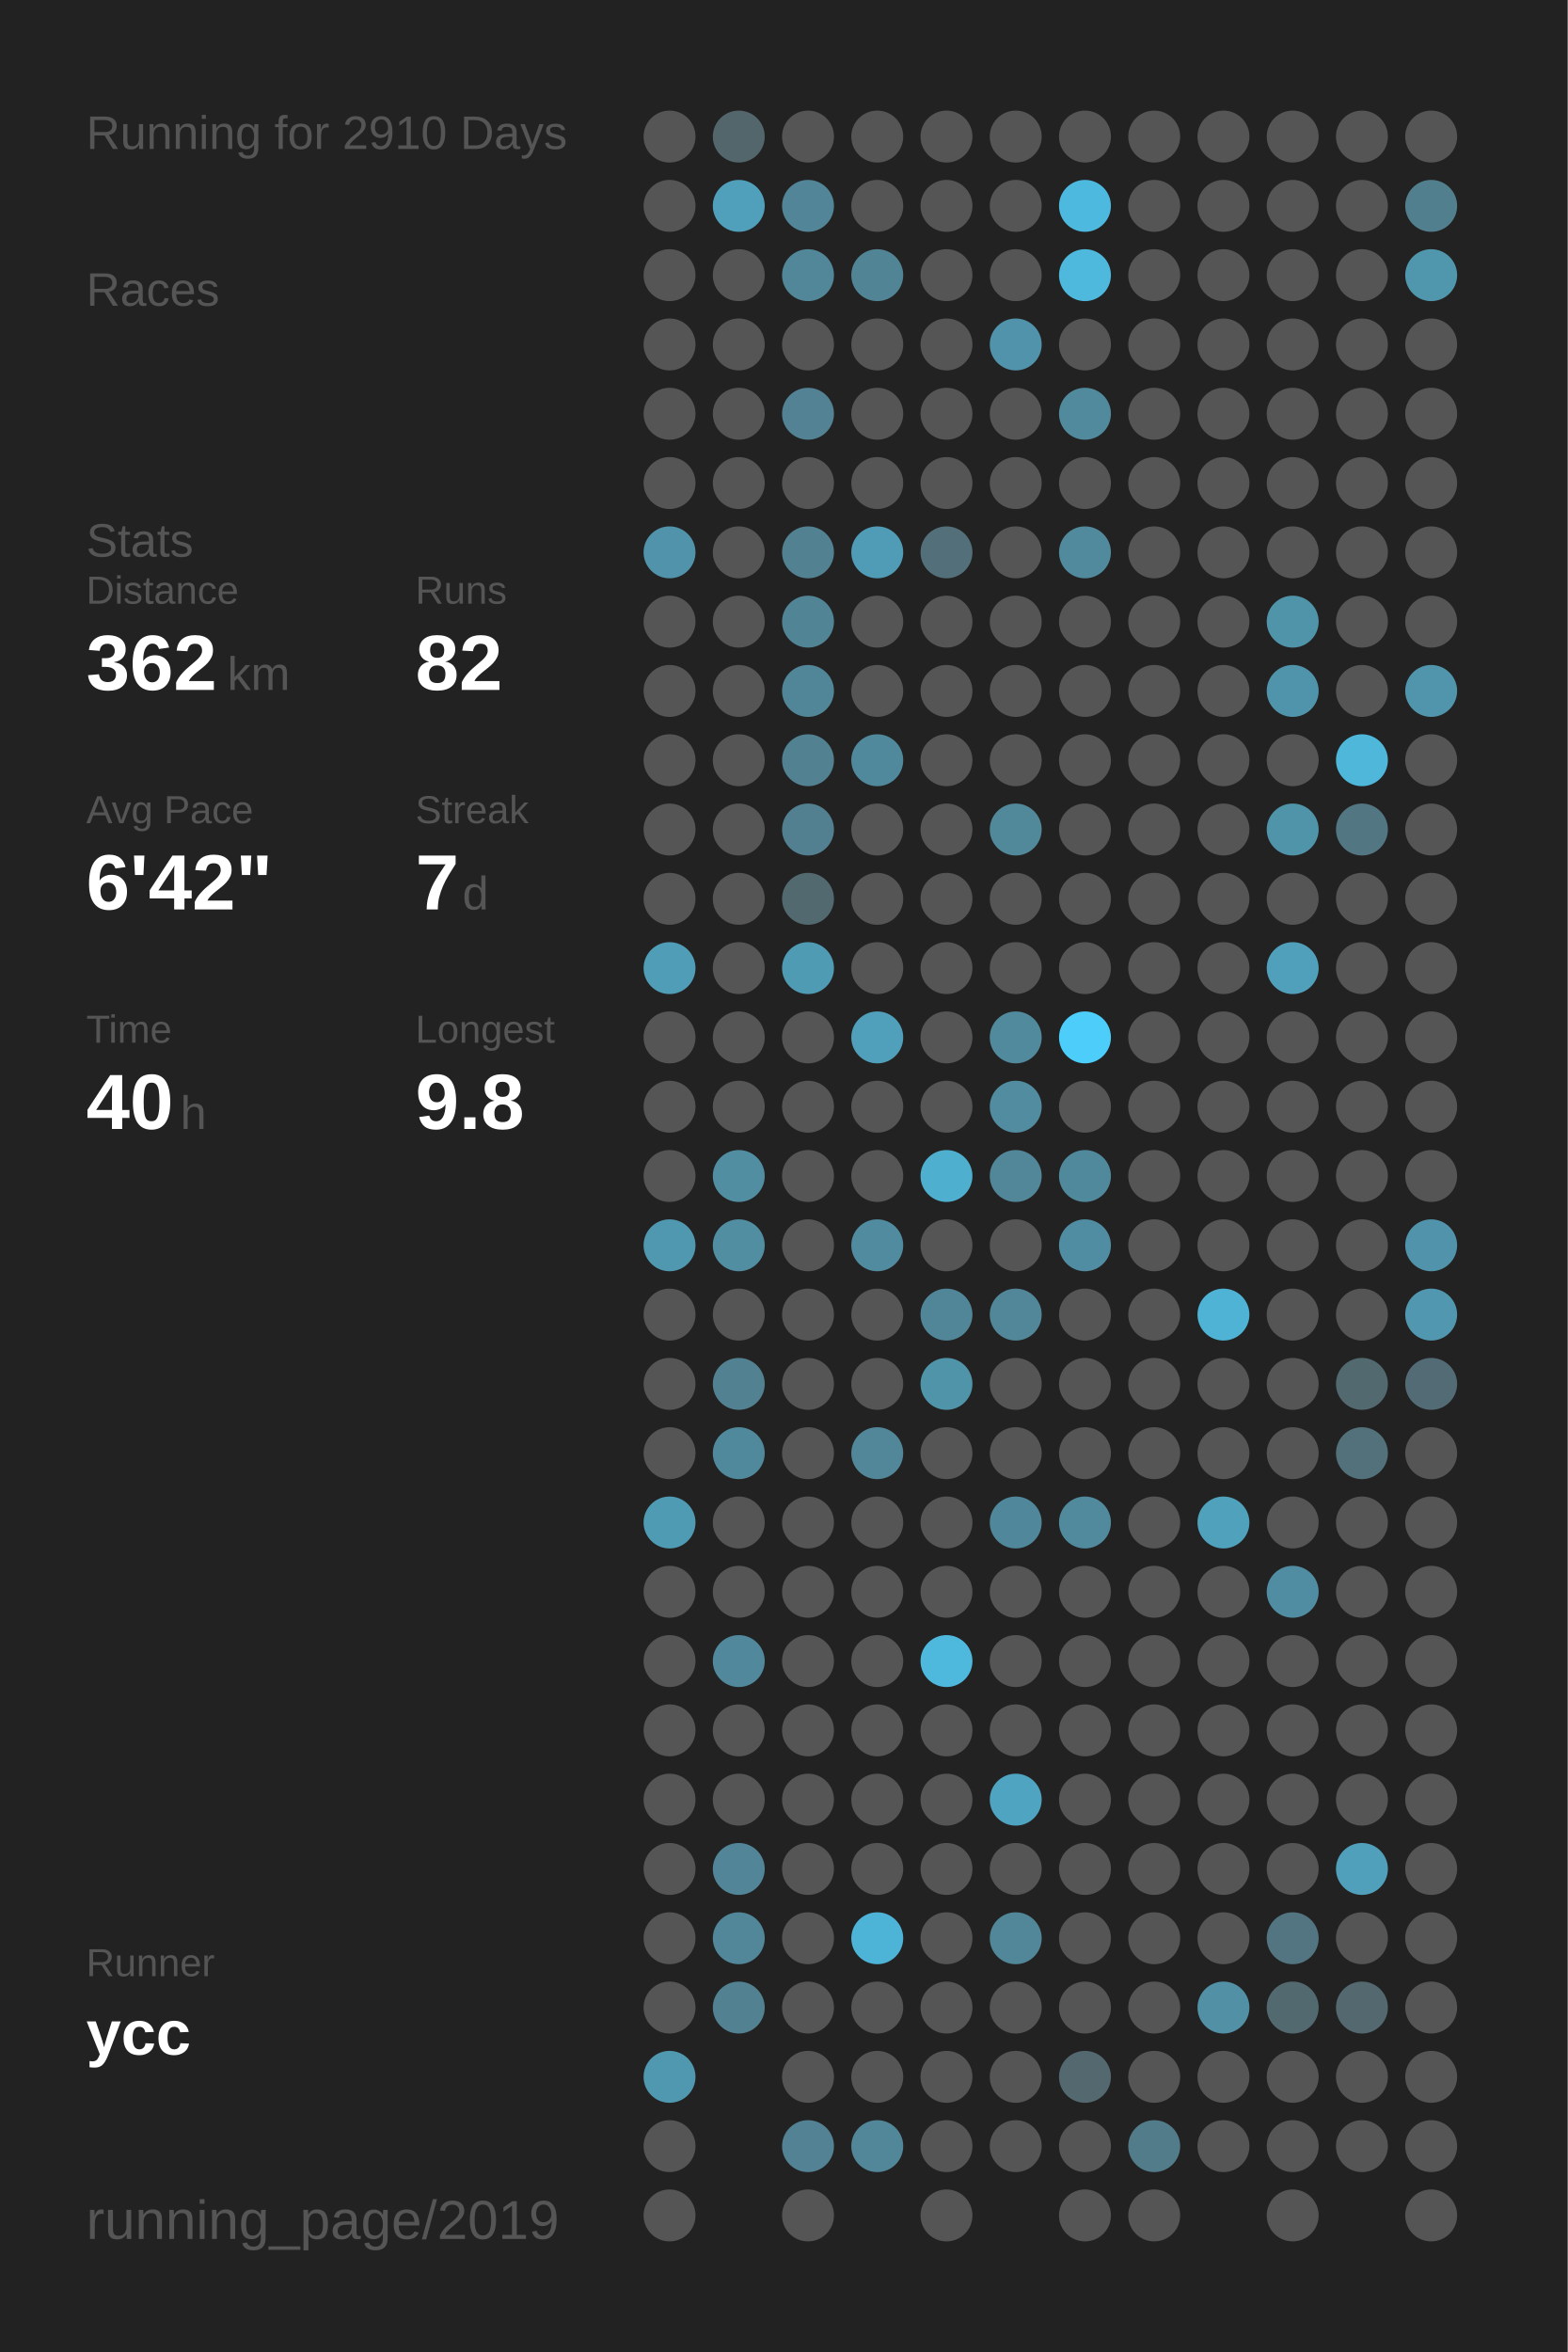
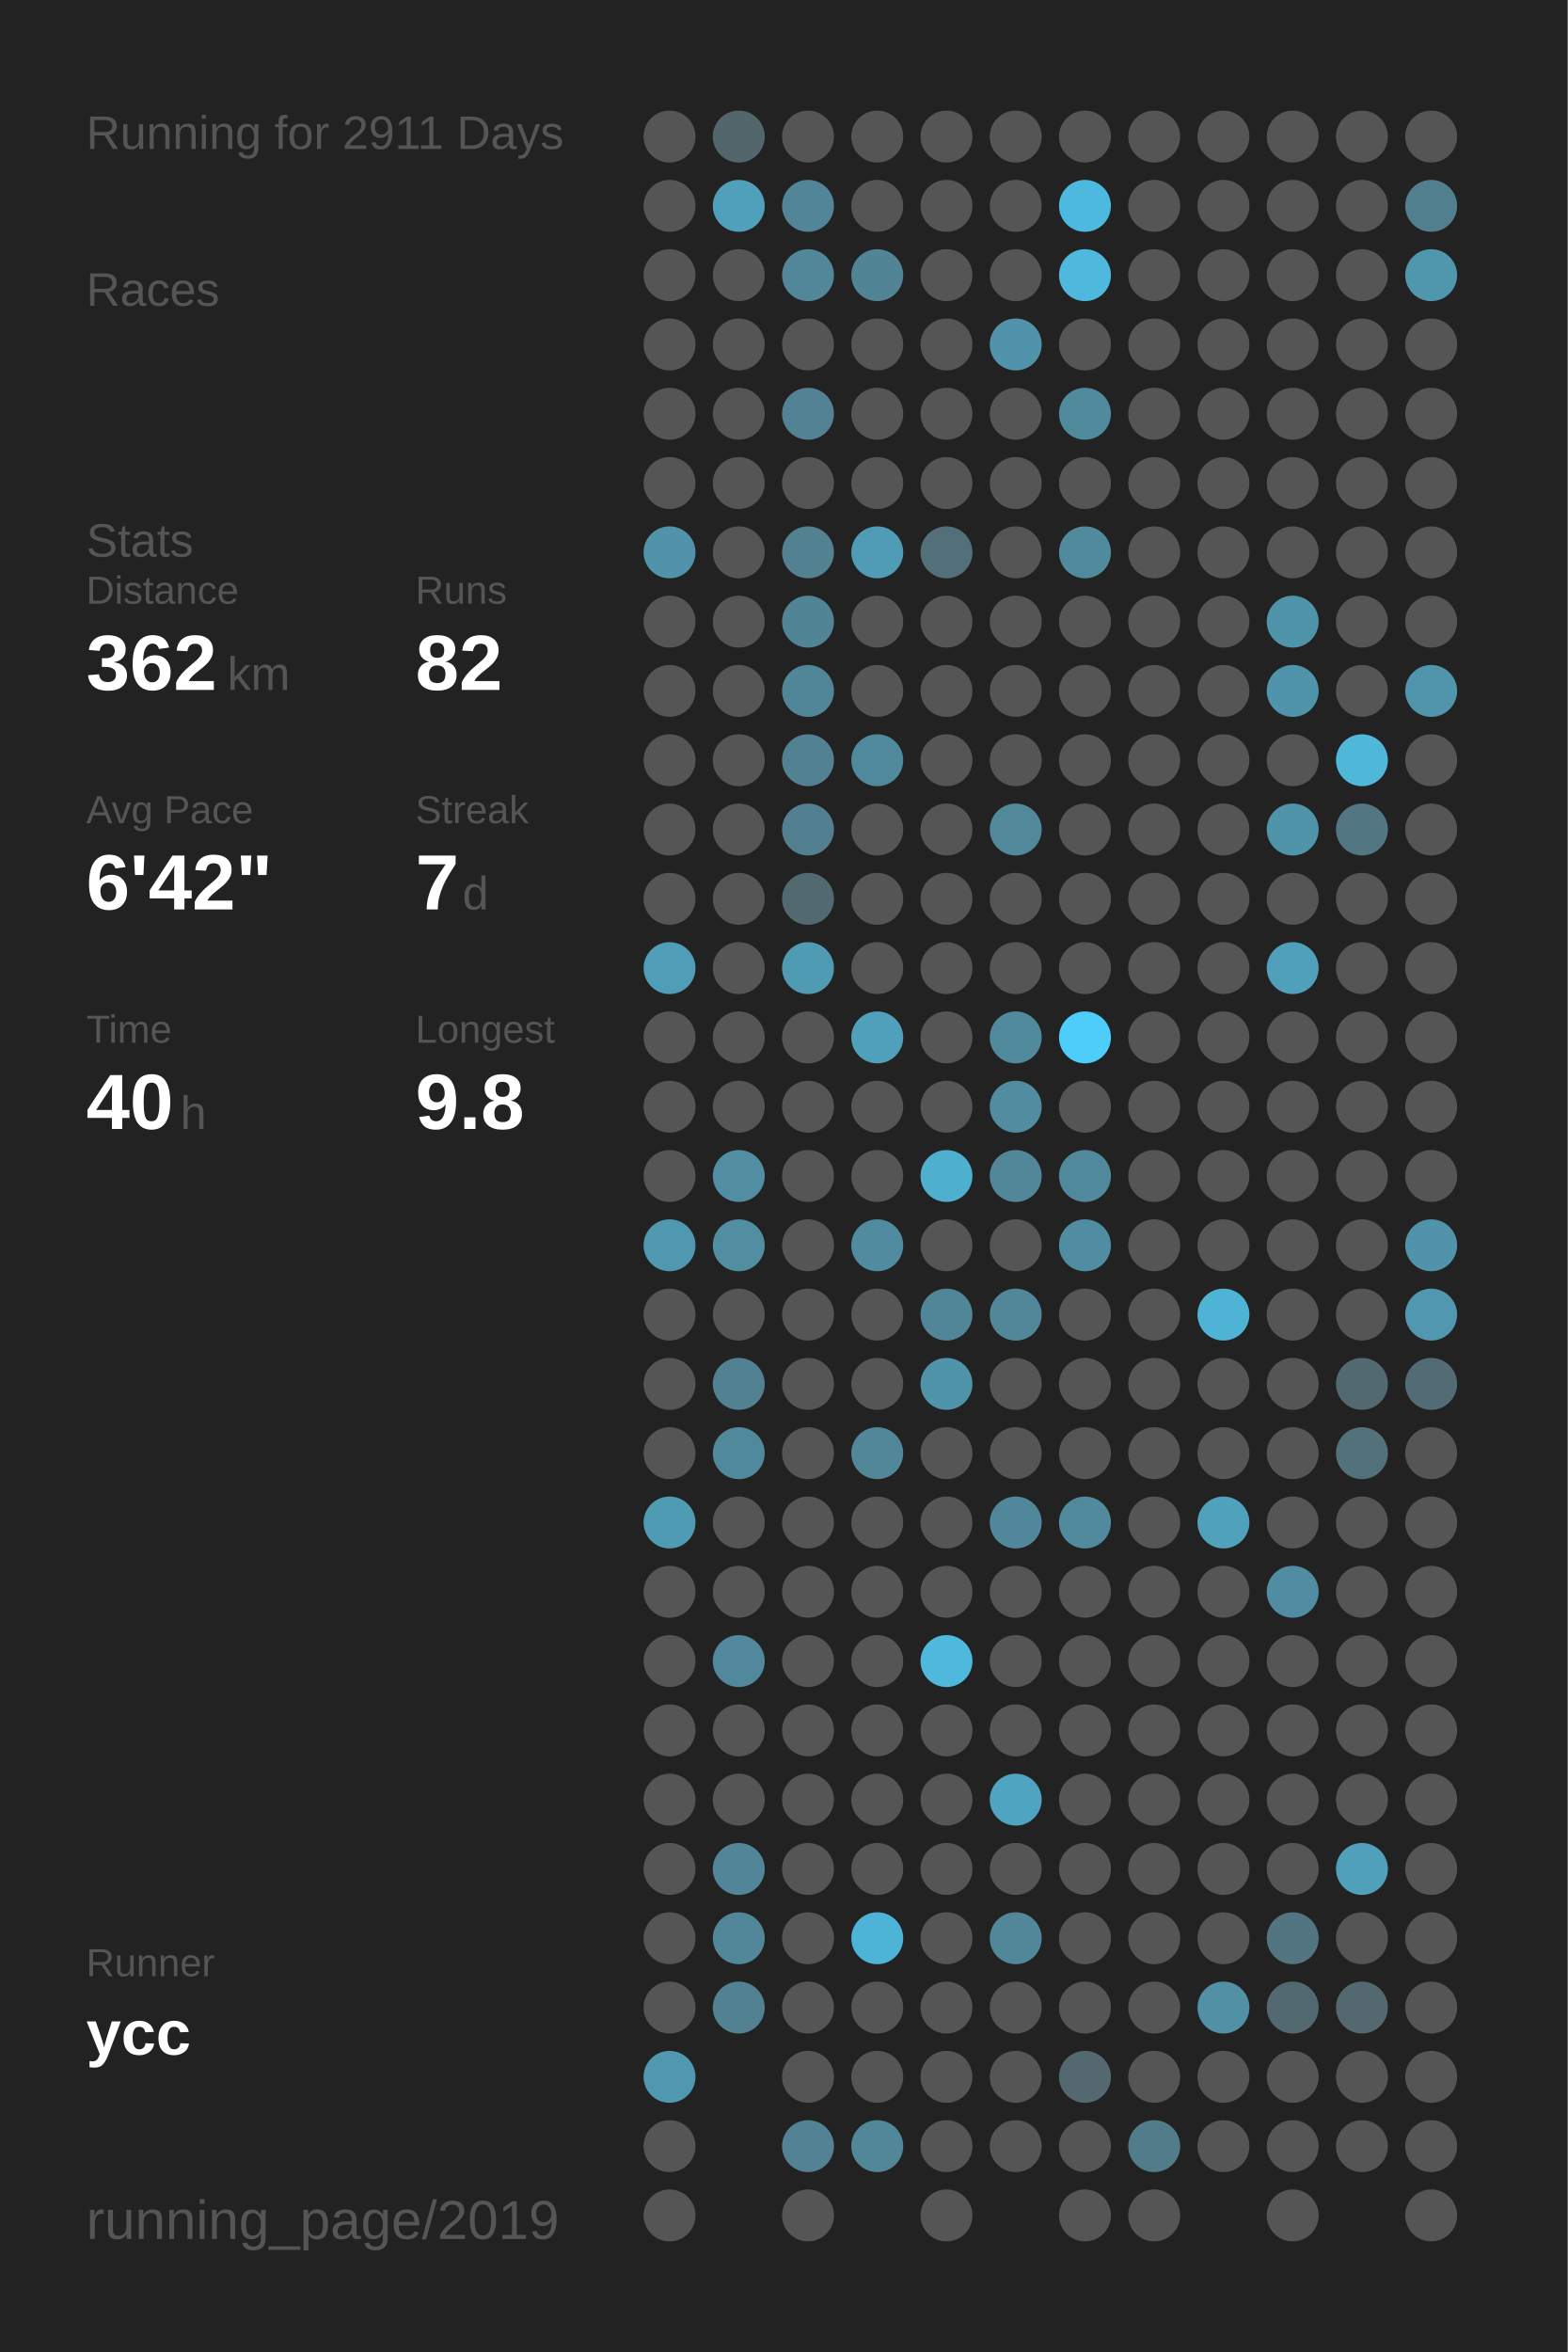
<svg xmlns="http://www.w3.org/2000/svg" baseProfile="full" height="300mm" version="1.1" viewBox="0,0,200,300" width="200mm">
  <defs />
  <rect fill="#222222" height="300" width="200" x="0" y="0" />
-   <text fill="#555555" style="font-size:6px; font-family:Arial;" x="11" y="19">Running for 2910 Days</text>
+   <text fill="#555555" style="font-size:6px; font-family:Arial;" x="11" y="19">Running for 2911 Days</text>
  <text fill="#555555" style="font-size:6px; font-family:Arial;" x="11" y="39">Races</text>
  <text fill="#555555" style="font-size:6px; font-family:Arial;" x="11" y="71">Stats</text>
  <text fill="#555555" style="font-size:5px; font-family:Arial;" x="11" y="77">Distance</text>
  <text fill="#FFFFFF" style="font-size:10px; font-family:Arial; font-weight:bold;" x="11" y="88">362</text>
  <text fill="#555555" style="font-size:6px; font-family:Arial;" x="29" y="88">km</text>
  <text fill="#555555" style="font-size:5px; font-family:Arial;" x="53" y="77">Runs</text>
  <text fill="#FFFFFF" style="font-size:10px; font-family:Arial; font-weight:bold;" x="53" y="88">82</text>
  <text fill="#555555" style="font-size:5px; font-family:Arial;" x="11" y="105">Avg Pace</text>
  <text fill="#FFFFFF" style="font-size:10px; font-family:Arial; font-weight:bold;" x="11" y="116">6'42"</text>
  <text fill="#555555" style="font-size:5px; font-family:Arial;" x="53" y="105">Streak</text>
  <text fill="#FFFFFF" style="font-size:10px; font-family:Arial; font-weight:bold;" x="53" y="116">7</text>
  <text fill="#555555" style="font-size:6px; font-family:Arial;" x="59" y="116">d</text>
  <text fill="#555555" style="font-size:5px; font-family:Arial;" x="11" y="133">Time</text>
  <text fill="#FFFFFF" style="font-size:10px; font-family:Arial; font-weight:bold;" x="11" y="144">40</text>
  <text fill="#555555" style="font-size:6px; font-family:Arial;" x="23" y="144">h</text>
  <text fill="#555555" style="font-size:5px; font-family:Arial;" x="53" y="133">Longest</text>
  <text fill="#FFFFFF" style="font-size:10px; font-family:Arial; font-weight:bold;" x="53" y="144">9.8</text>
  <text fill="#555555" style="font-size:5px; font-family:Arial;" x="11" y="252.065">Runner</text>
  <text fill="#FFFFFF" style="font-size:8px; font-family:Arial; font-weight:bold;" x="11" y="262.065">ycc</text>
  <text fill="#555555" style="font-size:7px; font-family:Arial;" x="11" y="285.581">running_page/2019</text>
  <circle cx="85.417" cy="17.419" fill="#555555" r="3.312" />
  <circle cx="85.417" cy="26.258" fill="#555555" r="3.312" />
  <circle cx="85.417" cy="35.097" fill="#555555" r="3.312" />
  <circle cx="85.417" cy="43.935" fill="#555555" r="3.312" />
  <circle cx="85.417" cy="52.774" fill="#555555" r="3.312" />
  <circle cx="85.417" cy="61.613" fill="#555555" r="3.312" />
  <circle cx="85.417" cy="70.452" fill="#5093aa" r="3.312" />
  <circle cx="85.417" cy="79.29" fill="#555555" r="3.312" />
  <circle cx="85.417" cy="88.129" fill="#555555" r="3.312" />
  <circle cx="85.417" cy="96.968" fill="#555555" r="3.312" />
  <circle cx="85.417" cy="105.806" fill="#555555" r="3.312" />
  <circle cx="85.417" cy="114.645" fill="#555555" r="3.312" />
  <circle cx="85.417" cy="123.484" fill="#509db7" r="3.312" />
  <circle cx="85.417" cy="132.323" fill="#555555" r="3.312" />
  <circle cx="85.417" cy="141.161" fill="#555555" r="3.312" />
  <circle cx="85.417" cy="150" fill="#555555" r="3.312" />
  <circle cx="85.417" cy="158.839" fill="#5098b0" r="3.312" />
  <circle cx="85.417" cy="167.677" fill="#555555" r="3.312" />
  <circle cx="85.417" cy="176.516" fill="#555555" r="3.312" />
  <circle cx="85.417" cy="185.355" fill="#555555" r="3.312" />
  <circle cx="85.417" cy="194.194" fill="#509bb4" r="3.312" />
  <circle cx="85.417" cy="203.032" fill="#555555" r="3.312" />
  <circle cx="85.417" cy="211.871" fill="#555555" r="3.312" />
  <circle cx="85.417" cy="220.71" fill="#555555" r="3.312" />
  <circle cx="85.417" cy="229.548" fill="#555555" r="3.312" />
  <circle cx="85.417" cy="238.387" fill="#555555" r="3.312" />
  <circle cx="85.417" cy="247.226" fill="#555555" r="3.312" />
  <circle cx="85.417" cy="256.065" fill="#555555" r="3.312" />
  <circle cx="85.417" cy="264.903" fill="#5098b0" r="3.312" />
  <circle cx="85.417" cy="273.742" fill="#555555" r="3.312" />
  <circle cx="85.417" cy="282.581" fill="#555555" r="3.312" />
  <circle cx="94.25" cy="17.419" fill="#53666c" r="3.312" />
  <circle cx="94.25" cy="26.258" fill="#50a0bb" r="3.312" />
  <circle cx="94.25" cy="35.097" fill="#555555" r="3.312" />
  <circle cx="94.25" cy="43.935" fill="#555555" r="3.312" />
  <circle cx="94.25" cy="52.774" fill="#555555" r="3.312" />
  <circle cx="94.25" cy="61.613" fill="#555555" r="3.312" />
  <circle cx="94.25" cy="70.452" fill="#555555" r="3.312" />
  <circle cx="94.25" cy="79.29" fill="#555555" r="3.312" />
  <circle cx="94.25" cy="88.129" fill="#555555" r="3.312" />
  <circle cx="94.25" cy="96.968" fill="#555555" r="3.312" />
  <circle cx="94.25" cy="105.806" fill="#555555" r="3.312" />
  <circle cx="94.25" cy="114.645" fill="#555555" r="3.312" />
  <circle cx="94.25" cy="123.484" fill="#555555" r="3.312" />
  <circle cx="94.25" cy="132.323" fill="#555555" r="3.312" />
  <circle cx="94.25" cy="141.161" fill="#555555" r="3.312" />
  <circle cx="94.25" cy="150" fill="#518ea2" r="3.312" />
  <circle cx="94.25" cy="158.839" fill="#518ea2" r="3.312" />
  <circle cx="94.25" cy="167.677" fill="#555555" r="3.312" />
  <circle cx="94.25" cy="176.516" fill="#528191" r="3.312" />
  <circle cx="94.25" cy="185.355" fill="#51899c" r="3.312" />
  <circle cx="94.25" cy="194.194" fill="#555555" r="3.312" />
  <circle cx="94.25" cy="203.032" fill="#555555" r="3.312" />
  <circle cx="94.25" cy="211.871" fill="#51889b" r="3.312" />
  <circle cx="94.25" cy="220.71" fill="#555555" r="3.312" />
  <circle cx="94.25" cy="229.548" fill="#555555" r="3.312" />
  <circle cx="94.25" cy="238.387" fill="#518597" r="3.312" />
  <circle cx="94.25" cy="247.226" fill="#518799" r="3.312" />
  <circle cx="94.25" cy="256.065" fill="#528191" r="3.312" />
  <circle cx="103.083" cy="17.419" fill="#555555" r="3.312" />
  <circle cx="103.083" cy="26.258" fill="#518597" r="3.312" />
  <circle cx="103.083" cy="35.097" fill="#518799" r="3.312" />
  <circle cx="103.083" cy="43.935" fill="#555555" r="3.312" />
  <circle cx="103.083" cy="52.774" fill="#528293" r="3.312" />
  <circle cx="103.083" cy="61.613" fill="#555555" r="3.312" />
  <circle cx="103.083" cy="70.452" fill="#528292" r="3.312" />
  <circle cx="103.083" cy="79.29" fill="#518495" r="3.312" />
  <circle cx="103.083" cy="88.129" fill="#518698" r="3.312" />
  <circle cx="103.083" cy="96.968" fill="#528192" r="3.312" />
  <circle cx="103.083" cy="105.806" fill="#528090" r="3.312" />
  <circle cx="103.083" cy="114.645" fill="#536970" r="3.312" />
  <circle cx="103.083" cy="123.484" fill="#509bb4" r="3.312" />
  <circle cx="103.083" cy="132.323" fill="#555555" r="3.312" />
  <circle cx="103.083" cy="141.161" fill="#555555" r="3.312" />
  <circle cx="103.083" cy="150" fill="#555555" r="3.312" />
  <circle cx="103.083" cy="158.839" fill="#555555" r="3.312" />
  <circle cx="103.083" cy="167.677" fill="#555555" r="3.312" />
  <circle cx="103.083" cy="176.516" fill="#555555" r="3.312" />
  <circle cx="103.083" cy="185.355" fill="#555555" r="3.312" />
  <circle cx="103.083" cy="194.194" fill="#555555" r="3.312" />
  <circle cx="103.083" cy="203.032" fill="#555555" r="3.312" />
  <circle cx="103.083" cy="211.871" fill="#555555" r="3.312" />
  <circle cx="103.083" cy="220.71" fill="#555555" r="3.312" />
  <circle cx="103.083" cy="229.548" fill="#555555" r="3.312" />
  <circle cx="103.083" cy="238.387" fill="#555555" r="3.312" />
  <circle cx="103.083" cy="247.226" fill="#555555" r="3.312" />
  <circle cx="103.083" cy="256.065" fill="#555555" r="3.312" />
  <circle cx="103.083" cy="264.903" fill="#555555" r="3.312" />
  <circle cx="103.083" cy="273.742" fill="#528293" r="3.312" />
  <circle cx="103.083" cy="282.581" fill="#555555" r="3.312" />
  <circle cx="111.917" cy="17.419" fill="#555555" r="3.312" />
  <circle cx="111.917" cy="26.258" fill="#555555" r="3.312" />
  <circle cx="111.917" cy="35.097" fill="#518495" r="3.312" />
  <circle cx="111.917" cy="43.935" fill="#555555" r="3.312" />
  <circle cx="111.917" cy="52.774" fill="#555555" r="3.312" />
  <circle cx="111.917" cy="61.613" fill="#555555" r="3.312" />
  <circle cx="111.917" cy="70.452" fill="#509bb5" r="3.312" />
  <circle cx="111.917" cy="79.29" fill="#555555" r="3.312" />
  <circle cx="111.917" cy="88.129" fill="#555555" r="3.312" />
  <circle cx="111.917" cy="96.968" fill="#51899c" r="3.312" />
  <circle cx="111.917" cy="105.806" fill="#555555" r="3.312" />
  <circle cx="111.917" cy="114.645" fill="#555555" r="3.312" />
  <circle cx="111.917" cy="123.484" fill="#555555" r="3.312" />
  <circle cx="111.917" cy="132.323" fill="#50a0bb" r="3.312" />
  <circle cx="111.917" cy="141.161" fill="#555555" r="3.312" />
  <circle cx="111.917" cy="150" fill="#555555" r="3.312" />
  <circle cx="111.917" cy="158.839" fill="#518b9f" r="3.312" />
  <circle cx="111.917" cy="167.677" fill="#555555" r="3.312" />
  <circle cx="111.917" cy="176.516" fill="#555555" r="3.312" />
  <circle cx="111.917" cy="185.355" fill="#518799" r="3.312" />
  <circle cx="111.917" cy="194.194" fill="#555555" r="3.312" />
  <circle cx="111.917" cy="203.032" fill="#555555" r="3.312" />
  <circle cx="111.917" cy="211.871" fill="#555555" r="3.312" />
  <circle cx="111.917" cy="220.71" fill="#555555" r="3.312" />
  <circle cx="111.917" cy="229.548" fill="#555555" r="3.312" />
  <circle cx="111.917" cy="238.387" fill="#555555" r="3.312" />
  <circle cx="111.917" cy="247.226" fill="#4eb4d7" r="3.312" />
  <circle cx="111.917" cy="256.065" fill="#555555" r="3.312" />
  <circle cx="111.917" cy="264.903" fill="#555555" r="3.312" />
  <circle cx="111.917" cy="273.742" fill="#518799" r="3.312" />
  <circle cx="120.75" cy="17.419" fill="#555555" r="3.312" />
  <circle cx="120.75" cy="26.258" fill="#555555" r="3.312" />
  <circle cx="120.75" cy="35.097" fill="#555555" r="3.312" />
  <circle cx="120.75" cy="43.935" fill="#555555" r="3.312" />
  <circle cx="120.75" cy="52.774" fill="#555555" r="3.312" />
  <circle cx="120.75" cy="61.613" fill="#555555" r="3.312" />
  <circle cx="120.75" cy="70.452" fill="#53707a" r="3.312" />
  <circle cx="120.75" cy="79.29" fill="#555555" r="3.312" />
  <circle cx="120.75" cy="88.129" fill="#555555" r="3.312" />
  <circle cx="120.75" cy="96.968" fill="#555555" r="3.312" />
  <circle cx="120.75" cy="105.806" fill="#555555" r="3.312" />
  <circle cx="120.75" cy="114.645" fill="#555555" r="3.312" />
  <circle cx="120.75" cy="123.484" fill="#555555" r="3.312" />
  <circle cx="120.75" cy="132.323" fill="#555555" r="3.312" />
  <circle cx="120.75" cy="141.161" fill="#555555" r="3.312" />
  <circle cx="120.75" cy="150" fill="#4fafcf" r="3.312" />
  <circle cx="120.75" cy="158.839" fill="#555555" r="3.312" />
  <circle cx="120.75" cy="167.677" fill="#518698" r="3.312" />
  <circle cx="120.75" cy="176.516" fill="#5094aa" r="3.312" />
  <circle cx="120.75" cy="185.355" fill="#555555" r="3.312" />
  <circle cx="120.75" cy="194.194" fill="#555555" r="3.312" />
  <circle cx="120.75" cy="203.032" fill="#555555" r="3.312" />
  <circle cx="120.75" cy="211.871" fill="#4eb9dd" r="3.312" />
  <circle cx="120.75" cy="220.71" fill="#555555" r="3.312" />
  <circle cx="120.75" cy="229.548" fill="#555555" r="3.312" />
  <circle cx="120.75" cy="238.387" fill="#555555" r="3.312" />
  <circle cx="120.75" cy="247.226" fill="#555555" r="3.312" />
  <circle cx="120.75" cy="256.065" fill="#555555" r="3.312" />
  <circle cx="120.75" cy="264.903" fill="#555555" r="3.312" />
  <circle cx="120.75" cy="273.742" fill="#555555" r="3.312" />
  <circle cx="120.75" cy="282.581" fill="#555555" r="3.312" />
  <circle cx="129.583" cy="17.419" fill="#555555" r="3.312" />
  <circle cx="129.583" cy="26.258" fill="#555555" r="3.312" />
  <circle cx="129.583" cy="35.097" fill="#555555" r="3.312" />
  <circle cx="129.583" cy="43.935" fill="#5093aa" r="3.312" />
  <circle cx="129.583" cy="52.774" fill="#555555" r="3.312" />
  <circle cx="129.583" cy="61.613" fill="#555555" r="3.312" />
  <circle cx="129.583" cy="70.452" fill="#555555" r="3.312" />
  <circle cx="129.583" cy="79.29" fill="#555555" r="3.312" />
  <circle cx="129.583" cy="88.129" fill="#555555" r="3.312" />
  <circle cx="129.583" cy="96.968" fill="#555555" r="3.312" />
  <circle cx="129.583" cy="105.806" fill="#51889a" r="3.312" />
  <circle cx="129.583" cy="114.645" fill="#555555" r="3.312" />
  <circle cx="129.583" cy="123.484" fill="#555555" r="3.312" />
  <circle cx="129.583" cy="132.323" fill="#518a9d" r="3.312" />
  <circle cx="129.583" cy="141.161" fill="#518ca0" r="3.312" />
  <circle cx="129.583" cy="150" fill="#518799" r="3.312" />
  <circle cx="129.583" cy="158.839" fill="#555555" r="3.312" />
  <circle cx="129.583" cy="167.677" fill="#518799" r="3.312" />
  <circle cx="129.583" cy="176.516" fill="#555555" r="3.312" />
  <circle cx="129.583" cy="185.355" fill="#555555" r="3.312" />
  <circle cx="129.583" cy="194.194" fill="#51879a" r="3.312" />
  <circle cx="129.583" cy="203.032" fill="#555555" r="3.312" />
  <circle cx="129.583" cy="211.871" fill="#555555" r="3.312" />
  <circle cx="129.583" cy="220.71" fill="#555555" r="3.312" />
  <circle cx="129.583" cy="229.548" fill="#4fa4c1" r="3.312" />
  <circle cx="129.583" cy="238.387" fill="#555555" r="3.312" />
  <circle cx="129.583" cy="247.226" fill="#518799" r="3.312" />
  <circle cx="129.583" cy="256.065" fill="#555555" r="3.312" />
  <circle cx="129.583" cy="264.903" fill="#555555" r="3.312" />
  <circle cx="129.583" cy="273.742" fill="#555555" r="3.312" />
  <circle cx="138.417" cy="17.419" fill="#555555" r="3.312" />
  <circle cx="138.417" cy="26.258" fill="#4eb9de" r="3.312" />
  <circle cx="138.417" cy="35.097" fill="#4eb9dd" r="3.312" />
  <circle cx="138.417" cy="43.935" fill="#555555" r="3.312" />
  <circle cx="138.417" cy="52.774" fill="#518a9d" r="3.312" />
  <circle cx="138.417" cy="61.613" fill="#555555" r="3.312" />
  <circle cx="138.417" cy="70.452" fill="#518a9d" r="3.312" />
  <circle cx="138.417" cy="79.29" fill="#555555" r="3.312" />
  <circle cx="138.417" cy="88.129" fill="#555555" r="3.312" />
  <circle cx="138.417" cy="96.968" fill="#555555" r="3.312" />
  <circle cx="138.417" cy="105.806" fill="#555555" r="3.312" />
  <circle cx="138.417" cy="114.645" fill="#555555" r="3.312" />
  <circle cx="138.417" cy="123.484" fill="#555555" r="3.312" />
  <circle cx="138.417" cy="132.323" fill="#4dcefa" r="3.312" />
  <circle cx="138.417" cy="141.161" fill="#555555" r="3.312" />
  <circle cx="138.417" cy="150" fill="#51899c" r="3.312" />
  <circle cx="138.417" cy="158.839" fill="#518da2" r="3.312" />
  <circle cx="138.417" cy="167.677" fill="#555555" r="3.312" />
  <circle cx="138.417" cy="176.516" fill="#555555" r="3.312" />
  <circle cx="138.417" cy="185.355" fill="#555555" r="3.312" />
  <circle cx="138.417" cy="194.194" fill="#518a9d" r="3.312" />
  <circle cx="138.417" cy="203.032" fill="#555555" r="3.312" />
  <circle cx="138.417" cy="211.871" fill="#555555" r="3.312" />
  <circle cx="138.417" cy="220.71" fill="#555555" r="3.312" />
  <circle cx="138.417" cy="229.548" fill="#555555" r="3.312" />
  <circle cx="138.417" cy="238.387" fill="#555555" r="3.312" />
  <circle cx="138.417" cy="247.226" fill="#555555" r="3.312" />
  <circle cx="138.417" cy="256.065" fill="#555555" r="3.312" />
  <circle cx="138.417" cy="264.903" fill="#53686f" r="3.312" />
  <circle cx="138.417" cy="273.742" fill="#555555" r="3.312" />
  <circle cx="138.417" cy="282.581" fill="#555555" r="3.312" />
  <circle cx="147.25" cy="17.419" fill="#555555" r="3.312" />
  <circle cx="147.25" cy="26.258" fill="#555555" r="3.312" />
  <circle cx="147.25" cy="35.097" fill="#555555" r="3.312" />
  <circle cx="147.25" cy="43.935" fill="#555555" r="3.312" />
  <circle cx="147.25" cy="52.774" fill="#555555" r="3.312" />
  <circle cx="147.25" cy="61.613" fill="#555555" r="3.312" />
  <circle cx="147.25" cy="70.452" fill="#555555" r="3.312" />
  <circle cx="147.25" cy="79.29" fill="#555555" r="3.312" />
  <circle cx="147.25" cy="88.129" fill="#555555" r="3.312" />
  <circle cx="147.25" cy="96.968" fill="#555555" r="3.312" />
  <circle cx="147.25" cy="105.806" fill="#555555" r="3.312" />
  <circle cx="147.25" cy="114.645" fill="#555555" r="3.312" />
  <circle cx="147.25" cy="123.484" fill="#555555" r="3.312" />
  <circle cx="147.25" cy="132.323" fill="#555555" r="3.312" />
  <circle cx="147.25" cy="141.161" fill="#555555" r="3.312" />
  <circle cx="147.25" cy="150" fill="#555555" r="3.312" />
  <circle cx="147.25" cy="158.839" fill="#555555" r="3.312" />
  <circle cx="147.25" cy="167.677" fill="#555555" r="3.312" />
  <circle cx="147.25" cy="176.516" fill="#555555" r="3.312" />
  <circle cx="147.25" cy="185.355" fill="#555555" r="3.312" />
  <circle cx="147.25" cy="194.194" fill="#555555" r="3.312" />
  <circle cx="147.25" cy="203.032" fill="#555555" r="3.312" />
  <circle cx="147.25" cy="211.871" fill="#555555" r="3.312" />
  <circle cx="147.25" cy="220.71" fill="#555555" r="3.312" />
  <circle cx="147.25" cy="229.548" fill="#555555" r="3.312" />
  <circle cx="147.25" cy="238.387" fill="#555555" r="3.312" />
  <circle cx="147.25" cy="247.226" fill="#555555" r="3.312" />
  <circle cx="147.25" cy="256.065" fill="#555555" r="3.312" />
  <circle cx="147.25" cy="264.903" fill="#555555" r="3.312" />
  <circle cx="147.25" cy="273.742" fill="#527c8a" r="3.312" />
  <circle cx="147.25" cy="282.581" fill="#555555" r="3.312" />
  <circle cx="156.083" cy="17.419" fill="#555555" r="3.312" />
  <circle cx="156.083" cy="26.258" fill="#555555" r="3.312" />
  <circle cx="156.083" cy="35.097" fill="#555555" r="3.312" />
  <circle cx="156.083" cy="43.935" fill="#555555" r="3.312" />
  <circle cx="156.083" cy="52.774" fill="#555555" r="3.312" />
  <circle cx="156.083" cy="61.613" fill="#555555" r="3.312" />
  <circle cx="156.083" cy="70.452" fill="#555555" r="3.312" />
  <circle cx="156.083" cy="79.29" fill="#555555" r="3.312" />
  <circle cx="156.083" cy="88.129" fill="#555555" r="3.312" />
  <circle cx="156.083" cy="96.968" fill="#555555" r="3.312" />
  <circle cx="156.083" cy="105.806" fill="#555555" r="3.312" />
  <circle cx="156.083" cy="114.645" fill="#555555" r="3.312" />
  <circle cx="156.083" cy="123.484" fill="#555555" r="3.312" />
  <circle cx="156.083" cy="132.323" fill="#555555" r="3.312" />
  <circle cx="156.083" cy="141.161" fill="#555555" r="3.312" />
  <circle cx="156.083" cy="150" fill="#555555" r="3.312" />
  <circle cx="156.083" cy="158.839" fill="#555555" r="3.312" />
  <circle cx="156.083" cy="167.677" fill="#4eb3d5" r="3.312" />
  <circle cx="156.083" cy="176.516" fill="#555555" r="3.312" />
  <circle cx="156.083" cy="185.355" fill="#555555" r="3.312" />
  <circle cx="156.083" cy="194.194" fill="#50a1bc" r="3.312" />
  <circle cx="156.083" cy="203.032" fill="#555555" r="3.312" />
  <circle cx="156.083" cy="211.871" fill="#555555" r="3.312" />
  <circle cx="156.083" cy="220.71" fill="#555555" r="3.312" />
  <circle cx="156.083" cy="229.548" fill="#555555" r="3.312" />
  <circle cx="156.083" cy="238.387" fill="#555555" r="3.312" />
  <circle cx="156.083" cy="247.226" fill="#555555" r="3.312" />
  <circle cx="156.083" cy="256.065" fill="#5190a5" r="3.312" />
  <circle cx="156.083" cy="264.903" fill="#555555" r="3.312" />
  <circle cx="156.083" cy="273.742" fill="#555555" r="3.312" />
  <circle cx="164.917" cy="17.419" fill="#555555" r="3.312" />
  <circle cx="164.917" cy="26.258" fill="#555555" r="3.312" />
  <circle cx="164.917" cy="35.097" fill="#555555" r="3.312" />
  <circle cx="164.917" cy="43.935" fill="#555555" r="3.312" />
  <circle cx="164.917" cy="52.774" fill="#555555" r="3.312" />
  <circle cx="164.917" cy="61.613" fill="#555555" r="3.312" />
  <circle cx="164.917" cy="70.452" fill="#555555" r="3.312" />
  <circle cx="164.917" cy="79.29" fill="#5094aa" r="3.312" />
  <circle cx="164.917" cy="88.129" fill="#5094ab" r="3.312" />
  <circle cx="164.917" cy="96.968" fill="#555555" r="3.312" />
  <circle cx="164.917" cy="105.806" fill="#5094aa" r="3.312" />
  <circle cx="164.917" cy="114.645" fill="#555555" r="3.312" />
  <circle cx="164.917" cy="123.484" fill="#50a0bb" r="3.312" />
  <circle cx="164.917" cy="132.323" fill="#555555" r="3.312" />
  <circle cx="164.917" cy="141.161" fill="#555555" r="3.312" />
  <circle cx="164.917" cy="150" fill="#555555" r="3.312" />
  <circle cx="164.917" cy="158.839" fill="#555555" r="3.312" />
  <circle cx="164.917" cy="167.677" fill="#555555" r="3.312" />
  <circle cx="164.917" cy="176.516" fill="#555555" r="3.312" />
  <circle cx="164.917" cy="185.355" fill="#555555" r="3.312" />
  <circle cx="164.917" cy="194.194" fill="#555555" r="3.312" />
  <circle cx="164.917" cy="203.032" fill="#518da2" r="3.312" />
  <circle cx="164.917" cy="211.871" fill="#555555" r="3.312" />
  <circle cx="164.917" cy="220.71" fill="#555555" r="3.312" />
  <circle cx="164.917" cy="229.548" fill="#555555" r="3.312" />
  <circle cx="164.917" cy="238.387" fill="#555555" r="3.312" />
  <circle cx="164.917" cy="247.226" fill="#527581" r="3.312" />
  <circle cx="164.917" cy="256.065" fill="#536970" r="3.312" />
  <circle cx="164.917" cy="264.903" fill="#555555" r="3.312" />
  <circle cx="164.917" cy="273.742" fill="#555555" r="3.312" />
  <circle cx="164.917" cy="282.581" fill="#555555" r="3.312" />
  <circle cx="173.75" cy="17.419" fill="#555555" r="3.312" />
  <circle cx="173.75" cy="26.258" fill="#555555" r="3.312" />
  <circle cx="173.75" cy="35.097" fill="#555555" r="3.312" />
  <circle cx="173.75" cy="43.935" fill="#555555" r="3.312" />
  <circle cx="173.75" cy="52.774" fill="#555555" r="3.312" />
  <circle cx="173.75" cy="61.613" fill="#555555" r="3.312" />
  <circle cx="173.75" cy="70.452" fill="#555555" r="3.312" />
  <circle cx="173.75" cy="79.29" fill="#555555" r="3.312" />
  <circle cx="173.75" cy="88.129" fill="#555555" r="3.312" />
  <circle cx="173.75" cy="96.968" fill="#4eb7da" r="3.312" />
  <circle cx="173.75" cy="105.806" fill="#527682" r="3.312" />
  <circle cx="173.75" cy="114.645" fill="#555555" r="3.312" />
  <circle cx="173.75" cy="123.484" fill="#555555" r="3.312" />
  <circle cx="173.75" cy="132.323" fill="#555555" r="3.312" />
  <circle cx="173.75" cy="141.161" fill="#555555" r="3.312" />
  <circle cx="173.75" cy="150" fill="#555555" r="3.312" />
  <circle cx="173.75" cy="158.839" fill="#555555" r="3.312" />
  <circle cx="173.75" cy="167.677" fill="#555555" r="3.312" />
  <circle cx="173.75" cy="176.516" fill="#536970" r="3.312" />
  <circle cx="173.75" cy="185.355" fill="#53717b" r="3.312" />
  <circle cx="173.75" cy="194.194" fill="#555555" r="3.312" />
  <circle cx="173.75" cy="203.032" fill="#555555" r="3.312" />
  <circle cx="173.75" cy="211.871" fill="#555555" r="3.312" />
  <circle cx="173.75" cy="220.71" fill="#555555" r="3.312" />
  <circle cx="173.75" cy="229.548" fill="#555555" r="3.312" />
  <circle cx="173.75" cy="238.387" fill="#50a0bb" r="3.312" />
  <circle cx="173.75" cy="247.226" fill="#555555" r="3.312" />
  <circle cx="173.75" cy="256.065" fill="#53686f" r="3.312" />
  <circle cx="173.75" cy="264.903" fill="#555555" r="3.312" />
  <circle cx="173.75" cy="273.742" fill="#555555" r="3.312" />
  <circle cx="182.583" cy="17.419" fill="#555555" r="3.312" />
  <circle cx="182.583" cy="26.258" fill="#527f8e" r="3.312" />
  <circle cx="182.583" cy="35.097" fill="#5097ae" r="3.312" />
  <circle cx="182.583" cy="43.935" fill="#555555" r="3.312" />
  <circle cx="182.583" cy="52.774" fill="#555555" r="3.312" />
  <circle cx="182.583" cy="61.613" fill="#555555" r="3.312" />
  <circle cx="182.583" cy="70.452" fill="#555555" r="3.312" />
  <circle cx="182.583" cy="79.29" fill="#555555" r="3.312" />
  <circle cx="182.583" cy="88.129" fill="#5095ac" r="3.312" />
  <circle cx="182.583" cy="96.968" fill="#555555" r="3.312" />
  <circle cx="182.583" cy="105.806" fill="#555555" r="3.312" />
  <circle cx="182.583" cy="114.645" fill="#555555" r="3.312" />
  <circle cx="182.583" cy="123.484" fill="#555555" r="3.312" />
  <circle cx="182.583" cy="132.323" fill="#555555" r="3.312" />
  <circle cx="182.583" cy="141.161" fill="#555555" r="3.312" />
  <circle cx="182.583" cy="150" fill="#555555" r="3.312" />
  <circle cx="182.583" cy="158.839" fill="#5093aa" r="3.312" />
  <circle cx="182.583" cy="167.677" fill="#5097af" r="3.312" />
  <circle cx="182.583" cy="176.516" fill="#536b74" r="3.312" />
  <circle cx="182.583" cy="185.355" fill="#555555" r="3.312" />
  <circle cx="182.583" cy="194.194" fill="#555555" r="3.312" />
  <circle cx="182.583" cy="203.032" fill="#555555" r="3.312" />
  <circle cx="182.583" cy="211.871" fill="#555555" r="3.312" />
  <circle cx="182.583" cy="220.71" fill="#555555" r="3.312" />
  <circle cx="182.583" cy="229.548" fill="#555555" r="3.312" />
  <circle cx="182.583" cy="238.387" fill="#555555" r="3.312" />
  <circle cx="182.583" cy="247.226" fill="#555555" r="3.312" />
  <circle cx="182.583" cy="256.065" fill="#555555" r="3.312" />
  <circle cx="182.583" cy="264.903" fill="#555555" r="3.312" />
  <circle cx="182.583" cy="273.742" fill="#555555" r="3.312" />
  <circle cx="182.583" cy="282.581" fill="#555555" r="3.312" />
</svg>
